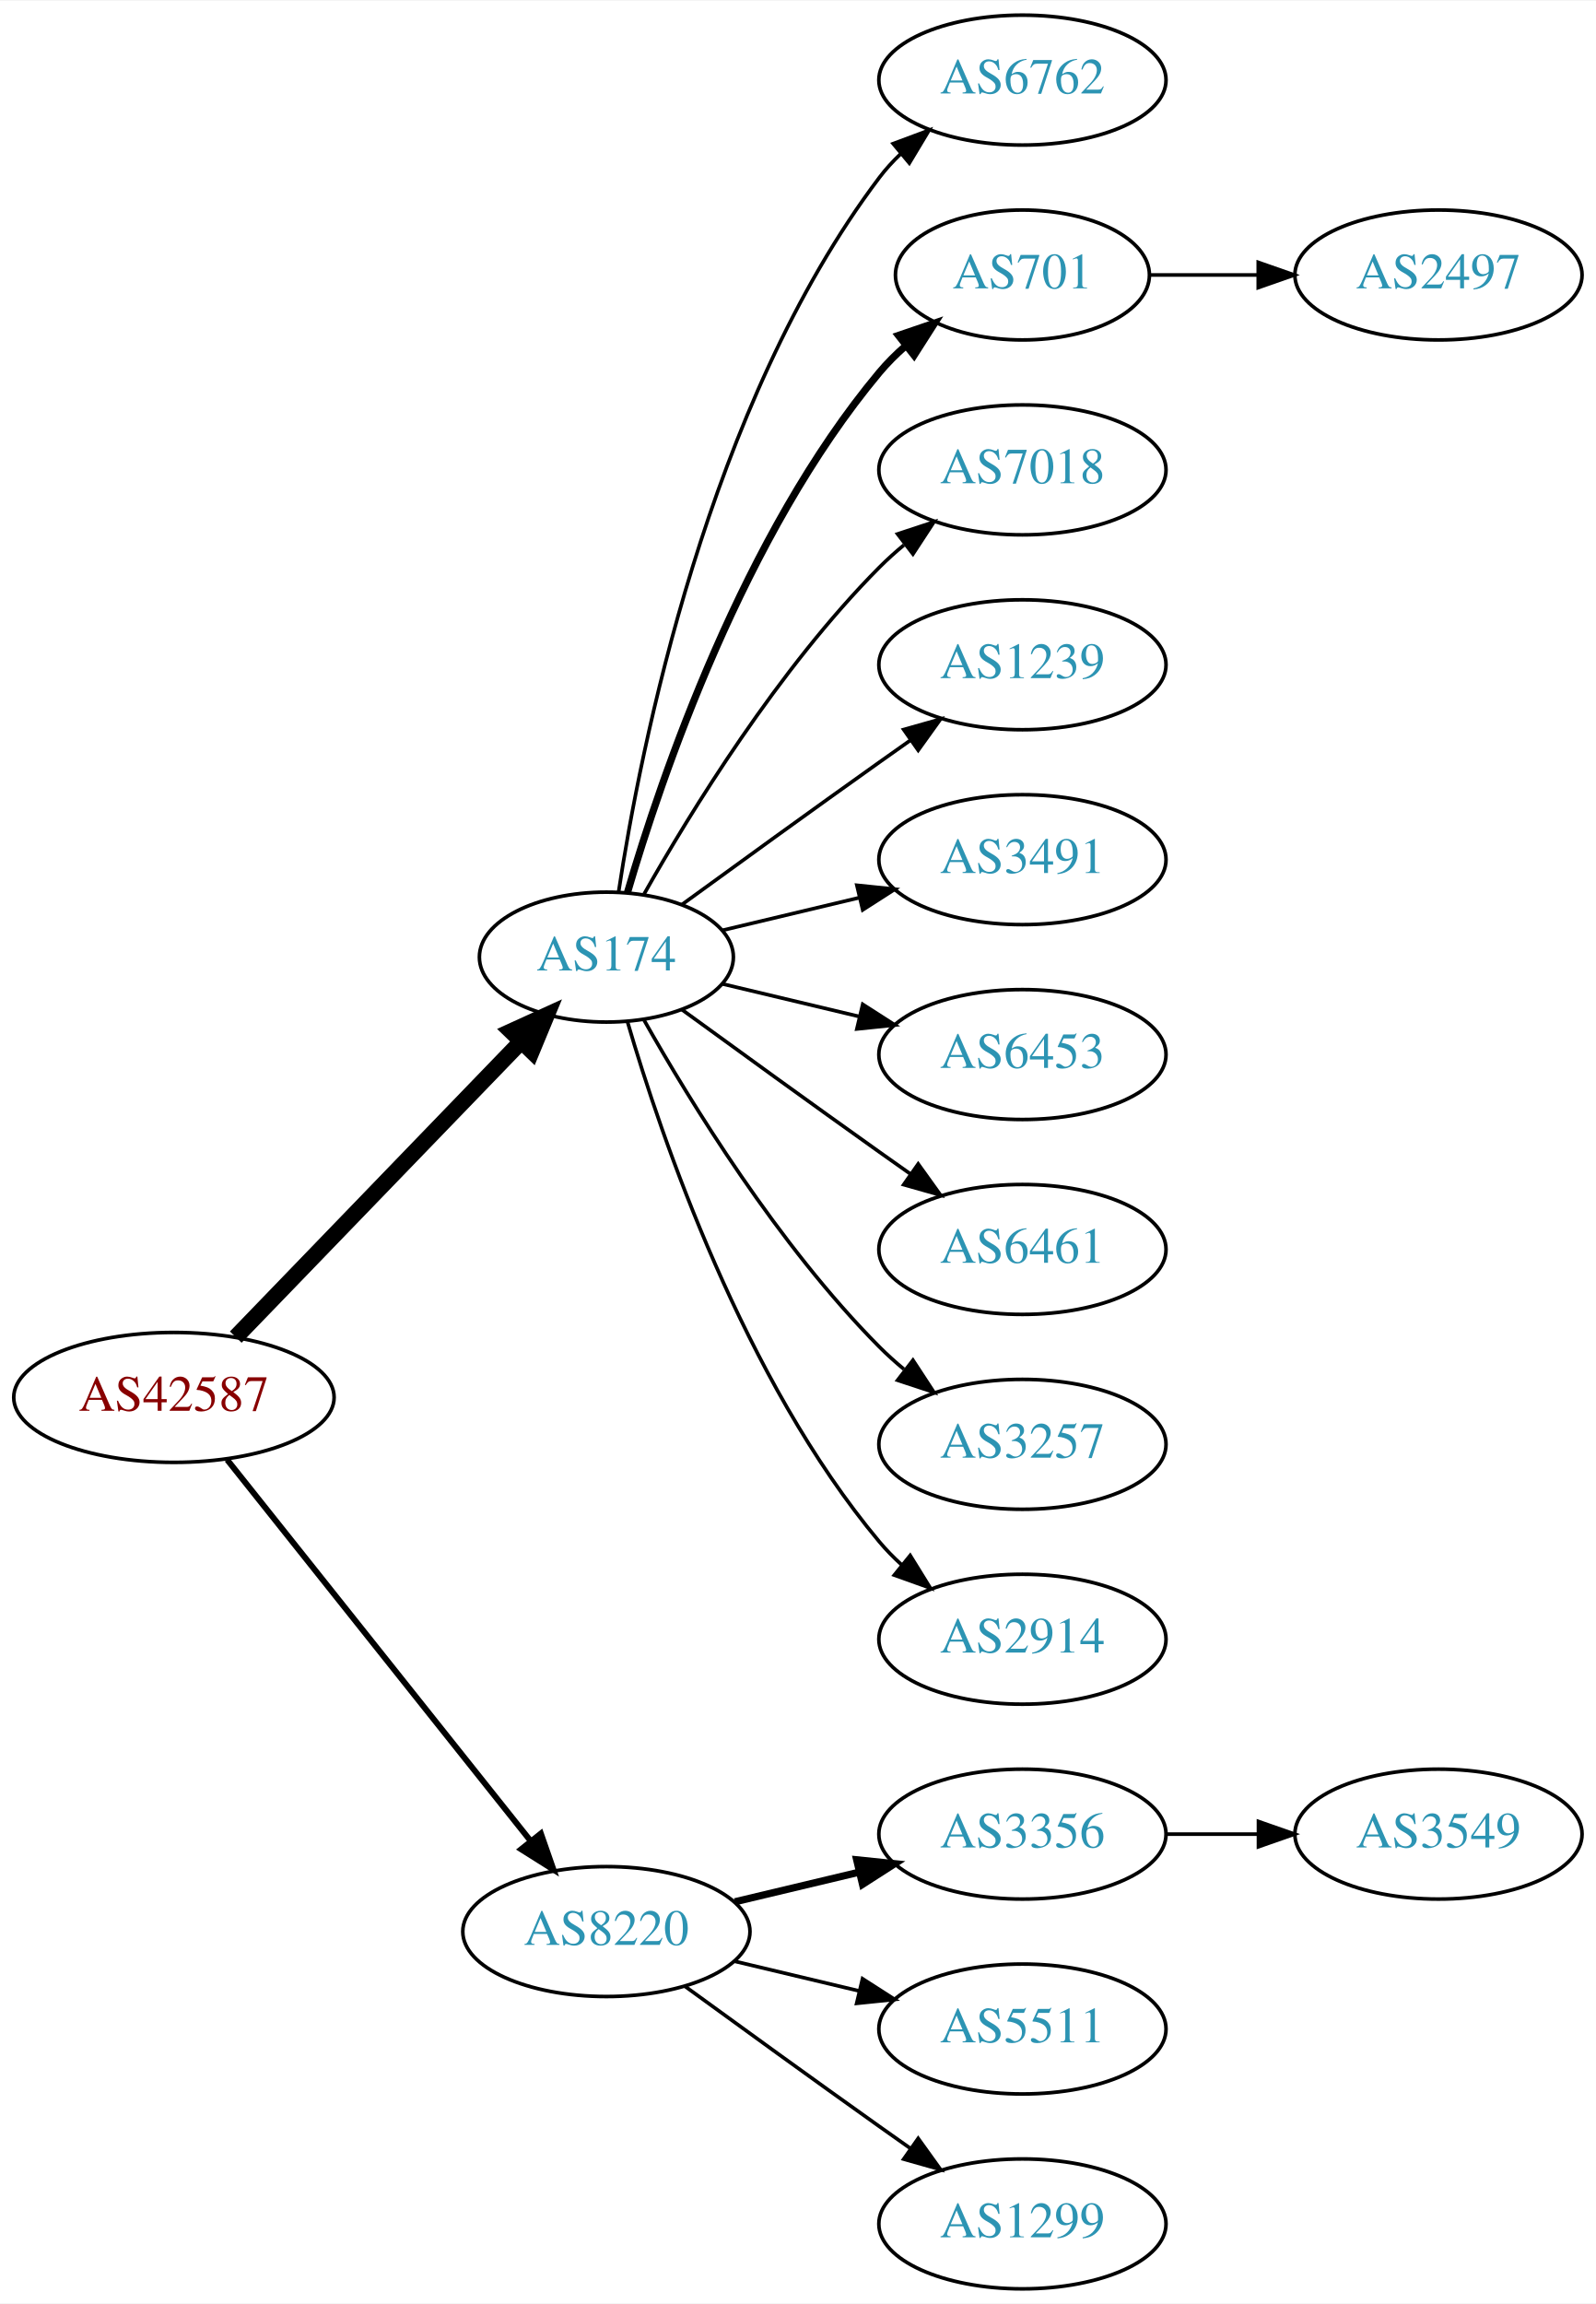
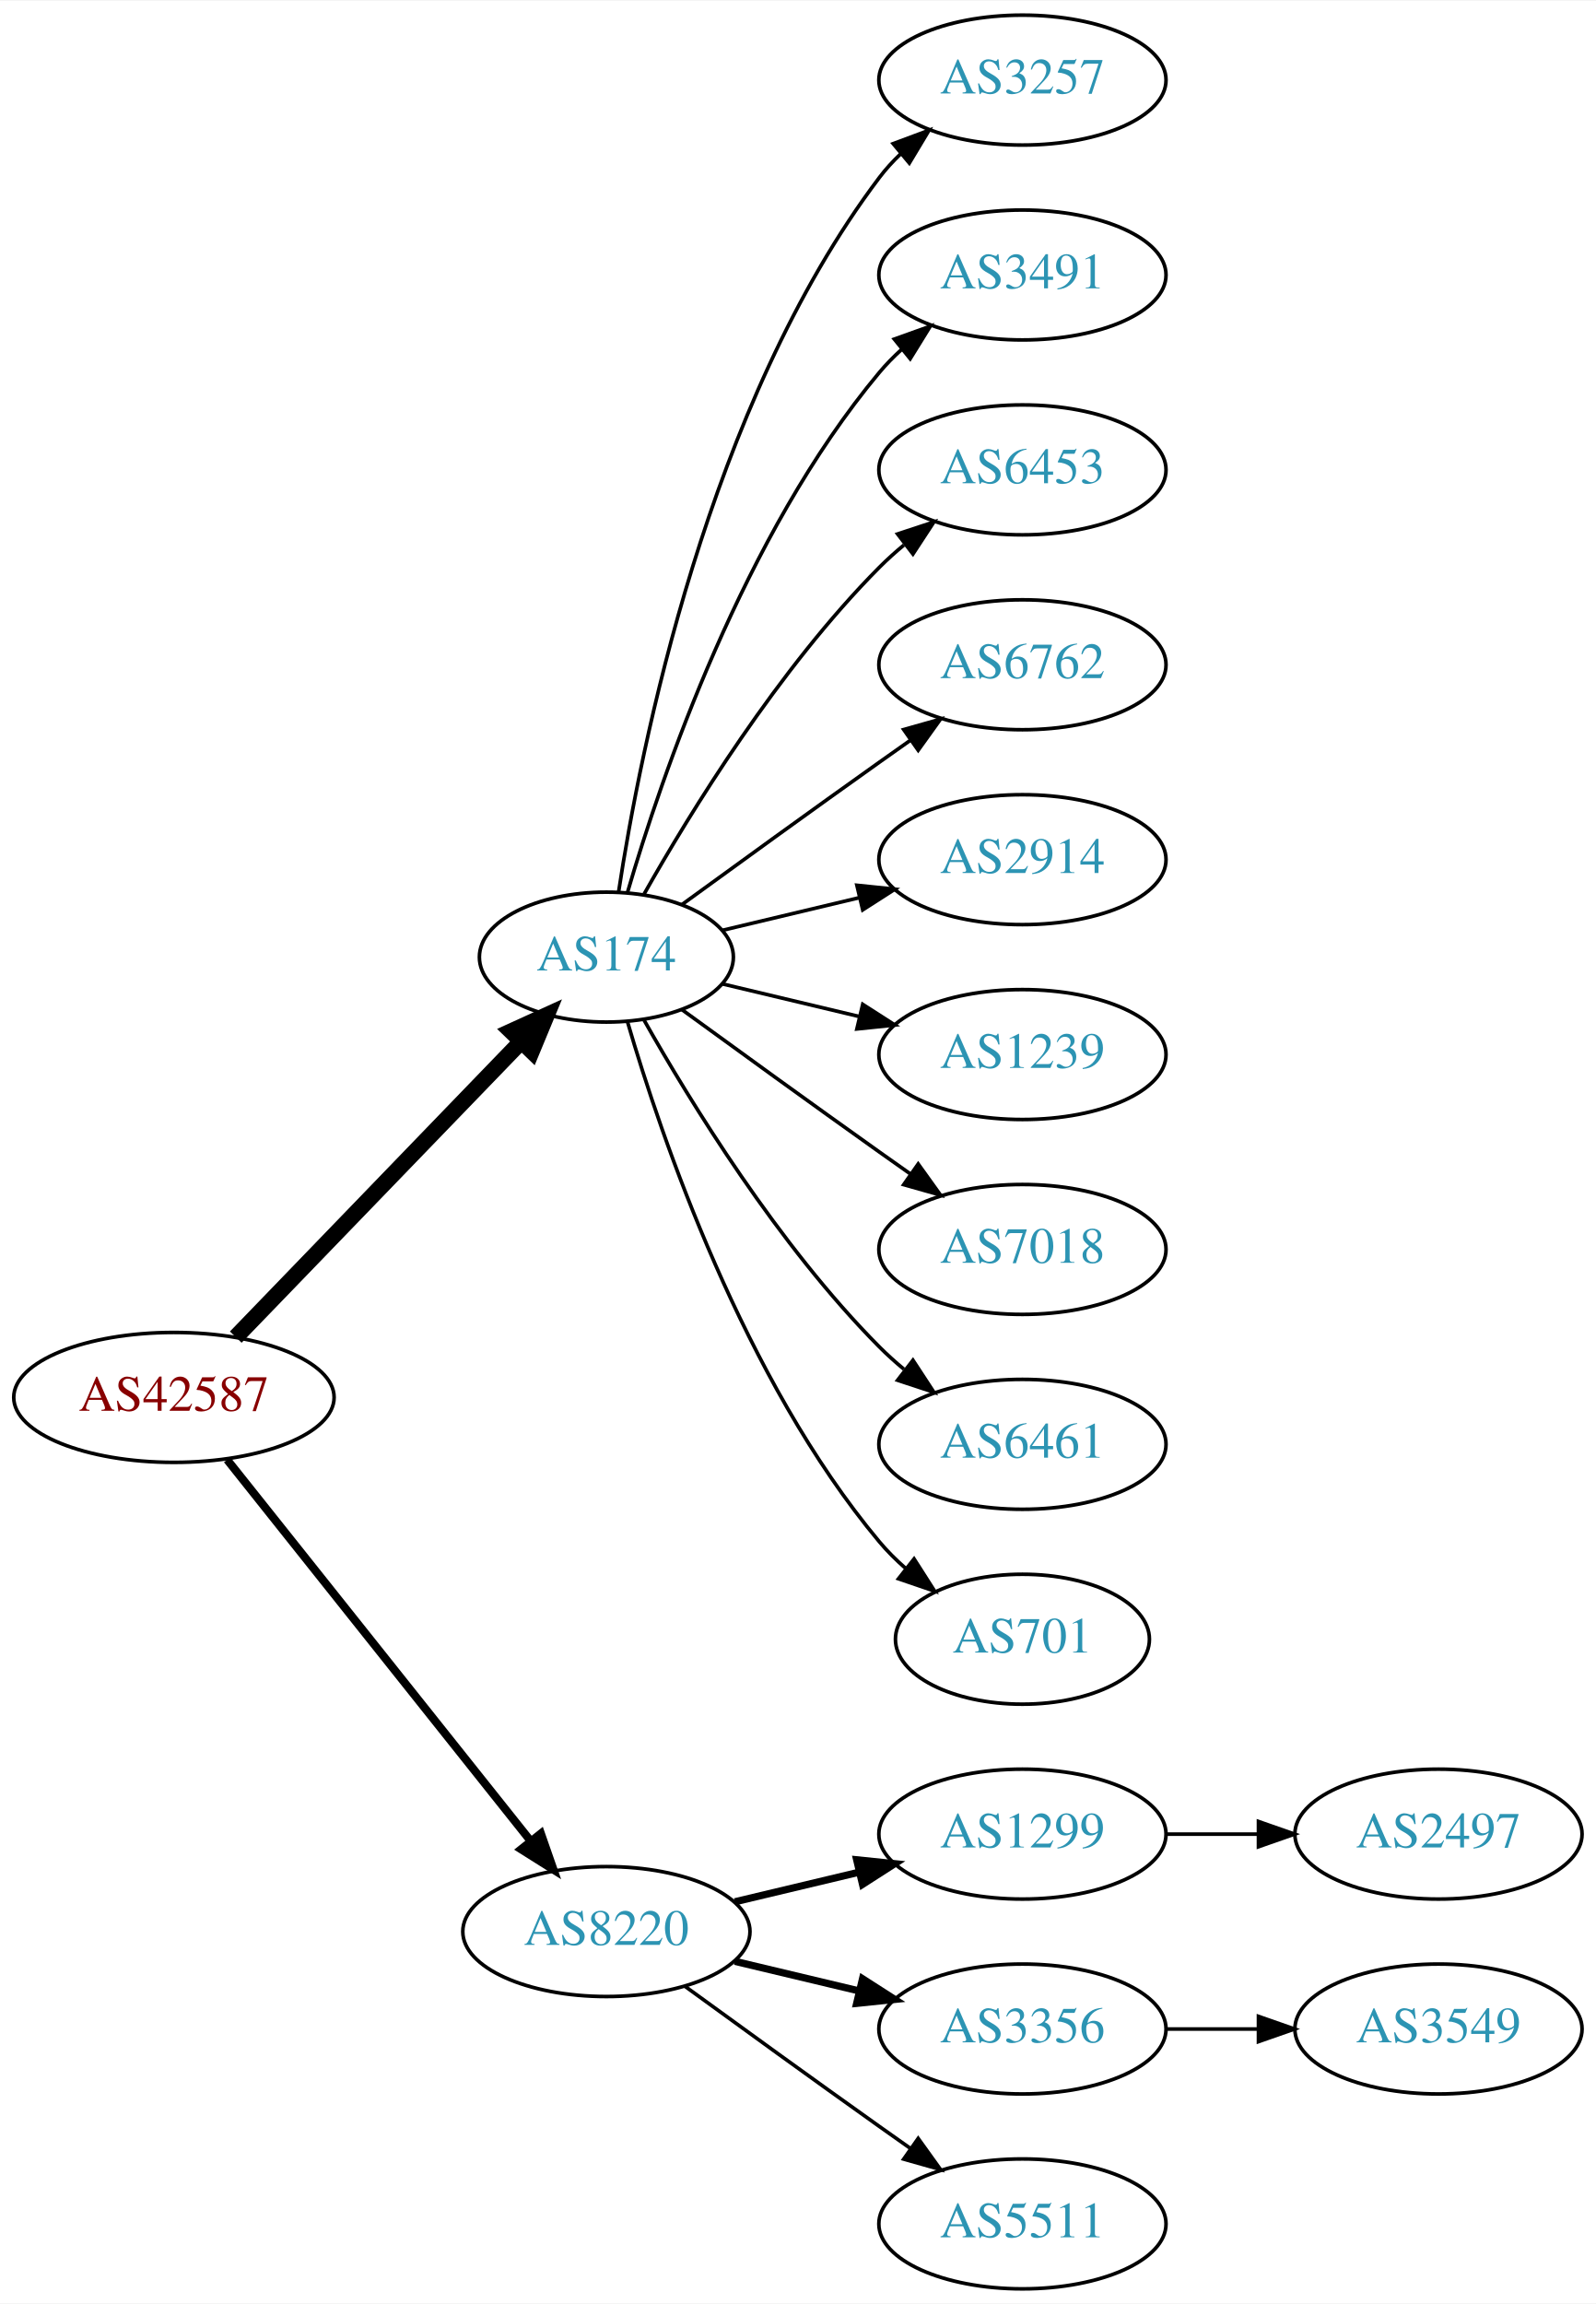
<svg xmlns="http://www.w3.org/2000/svg" xmlns:xlink="http://www.w3.org/1999/xlink" width="442pt" height="638pt" viewBox="0.00 0.00 442.27 638.00">
  <g id="graph0" class="graph" transform="scale(1 1) rotate(0) translate(4 634)">
    <polygon fill="white" stroke="none" points="-4,4 -4,-634 438.271,-634 438.271,4 -4,4" />
    <g id="node1" class="node">
      <g id="a_node1">
        <a xlink:href="/asn/42587" xlink:title="AS42587 ~ Magna Automotive Holding AG [AT]">
          <ellipse fill="#ffffff" stroke="black" cx="44.196" cy="-247" rx="44.393" ry="18" />
          <text text-anchor="middle" x="44.196" y="-243.3" font-family="Times,serif" font-size="14.00" fill="#880000">AS42587</text>
        </a>
      </g>
    </g>
    <g id="node2" class="node">
      <g id="a_node2">
        <a xlink:href="/asn/174" xlink:title="AS174 ~ Cogent Communications [US]">
          <ellipse fill="#ffffff" stroke="black" cx="164.039" cy="-369" rx="35.194" ry="18" />
          <text text-anchor="middle" x="164.039" y="-365.3" font-family="Times,serif" font-size="14.00" fill="#2c94b3">AS174</text>
        </a>
      </g>
    </g>
    <g id="edge1" class="edge">
      <path fill="none" stroke="black" stroke-width="4.5" d="M61.334,-263.708C81.811,-284.907 117.245,-321.59 140.413,-345.576" />
      <polygon fill="black" stroke="black" stroke-width="4.5" points="137.69,-348.425 147.47,-352.882 143.354,-342.954 137.69,-348.425" />
    </g>
    <g id="node3" class="node">
      <g id="a_node3">
        <a xlink:href="/asn/8220" xlink:title="AS8220 ~ COLT [GB]">
          <ellipse fill="#ffffff" stroke="black" cx="164.039" cy="-99" rx="39.794" ry="18" />
          <text text-anchor="middle" x="164.039" y="-95.3" font-family="Times,serif" font-size="14.00" fill="#2c94b3">AS8220</text>
        </a>
      </g>
    </g>
    <g id="edge2" class="edge">
-       <path fill="none" stroke="black" stroke-width="1.636" d="M58.945,-229.733C79.7,-203.666 119.146,-154.126 143.07,-124.079" />
-       <polygon fill="black" stroke="black" stroke-width="1.636" points="145.887,-126.16 149.378,-116.157 140.41,-121.8 145.887,-126.16" />
+       <path fill="none" stroke="black" stroke-width="2.25" d="M58.945,-229.733C79.7,-203.666 119.146,-154.126 143.07,-124.079" />
+       <polygon fill="black" stroke="black" stroke-width="2.25" points="145.887,-126.16 149.378,-116.157 140.41,-121.8 145.887,-126.16" />
    </g>
    <g id="node4" class="node">
      <g id="a_node4">
-         <a xlink:href="/asn/6762" xlink:title="AS6762 ~ TELECOM ITALIA SPARKLE S.p.A. [IT]">
+         <a xlink:href="/asn/3257" xlink:title="AS3257 ~ GTT [DE]">
          <ellipse fill="#ffffff" stroke="black" cx="279.332" cy="-612" rx="39.794" ry="18" />
-           <text text-anchor="middle" x="279.332" y="-608.3" font-family="Times,serif" font-size="14.00" fill="#2c94b3">AS6762</text>
+           <text text-anchor="middle" x="279.332" y="-608.3" font-family="Times,serif" font-size="14.00" fill="#2c94b3">AS3257</text>
        </a>
      </g>
    </g>
    <g id="edge3" class="edge">
      <path fill="none" stroke="black" d="M167.415,-386.986C173.389,-426.422 192.1,-521.995 239.685,-585 241.442,-587.327 243.459,-589.529 245.629,-591.596" />
      <polygon fill="black" stroke="black" points="243.513,-594.389 253.441,-598.088 247.987,-589.005 243.513,-594.389" />
    </g>
    <g id="node5" class="node">
      <g id="a_node5">
-         <a xlink:href="/asn/701" xlink:title="AS701 ~ UUNET [US]">
-           <ellipse fill="#ffffff" stroke="black" cx="279.332" cy="-558" rx="35.194" ry="18" />
-           <text text-anchor="middle" x="279.332" y="-554.3" font-family="Times,serif" font-size="14.00" fill="#2c94b3">AS701</text>
+         <a xlink:href="/asn/3491" xlink:title="AS3491 ~ PCCW Global, Inc. [US]">
+           <ellipse fill="#ffffff" stroke="black" cx="279.332" cy="-558" rx="39.794" ry="18" />
+           <text text-anchor="middle" x="279.332" y="-554.3" font-family="Times,serif" font-size="14.00" fill="#2c94b3">AS3491</text>
        </a>
      </g>
    </g>
    <g id="edge4" class="edge">
-       <path fill="none" stroke="black" stroke-width="2" d="M169.913,-387.002C179.227,-418.844 202.043,-485.981 239.685,-531 241.838,-533.574 244.292,-536.017 246.896,-538.303" />
-       <polygon fill="black" stroke="black" stroke-width="2" points="244.98,-541.249 255.007,-544.672 249.303,-535.743 244.98,-541.249" />
+       <path fill="none" stroke="black" d="M169.913,-387.002C179.227,-418.844 202.043,-485.981 239.685,-531 241.555,-533.237 243.654,-535.374 245.88,-537.396" />
+       <polygon fill="black" stroke="black" points="243.823,-540.234 253.799,-543.804 248.227,-534.793 243.823,-540.234" />
    </g>
    <g id="node6" class="node">
      <g id="a_node6">
-         <a xlink:href="/asn/7018" xlink:title="AS7018 ~ AT&amp;T Services, Inc. [US]">
+         <a xlink:href="/asn/6453" xlink:title="AS6453 ~ TATA COMMUNICATIONS (AMERICA) INC [US]">
          <ellipse fill="#ffffff" stroke="black" cx="279.332" cy="-504" rx="39.794" ry="18" />
-           <text text-anchor="middle" x="279.332" y="-500.3" font-family="Times,serif" font-size="14.00" fill="#2c94b3">AS7018</text>
+           <text text-anchor="middle" x="279.332" y="-500.3" font-family="Times,serif" font-size="14.00" fill="#2c94b3">AS6453</text>
        </a>
      </g>
    </g>
    <g id="edge5" class="edge">
      <path fill="none" stroke="black" d="M174.498,-386.49C187.28,-409.096 211.712,-448.886 239.685,-477 241.796,-479.121 244.092,-481.188 246.477,-483.171" />
      <polygon fill="black" stroke="black" points="244.73,-486.242 254.793,-489.556 248.993,-480.69 244.73,-486.242" />
    </g>
    <g id="node7" class="node">
      <g id="a_node7">
-         <a xlink:href="/asn/1239" xlink:title="AS1239 ~ Sprint [US]">
+         <a xlink:href="/asn/6762" xlink:title="AS6762 ~ TELECOM ITALIA SPARKLE S.p.A. [IT]">
          <ellipse fill="#ffffff" stroke="black" cx="279.332" cy="-450" rx="39.794" ry="18" />
-           <text text-anchor="middle" x="279.332" y="-446.3" font-family="Times,serif" font-size="14.00" fill="#2c94b3">AS1239</text>
+           <text text-anchor="middle" x="279.332" y="-446.3" font-family="Times,serif" font-size="14.00" fill="#2c94b3">AS6762</text>
        </a>
      </g>
    </g>
    <g id="edge6" class="edge">
      <path fill="none" stroke="black" d="M184.935,-383.529C199.936,-394.45 221.043,-409.747 239.685,-423 242.506,-425.005 245.449,-427.085 248.397,-429.159" />
      <polygon fill="black" stroke="black" points="246.424,-432.05 256.621,-434.926 250.443,-426.319 246.424,-432.05" />
    </g>
    <g id="node8" class="node">
      <g id="a_node8">
-         <a xlink:href="/asn/3491" xlink:title="AS3491 ~ PCCW Global, Inc. [US]">
+         <a xlink:href="/asn/2914" xlink:title="AS2914 ~ NTT America, Inc. [US]">
          <ellipse fill="#ffffff" stroke="black" cx="279.332" cy="-396" rx="39.794" ry="18" />
-           <text text-anchor="middle" x="279.332" y="-392.3" font-family="Times,serif" font-size="14.00" fill="#2c94b3">AS3491</text>
+           <text text-anchor="middle" x="279.332" y="-392.3" font-family="Times,serif" font-size="14.00" fill="#2c94b3">AS2914</text>
        </a>
      </g>
    </g>
    <g id="edge7" class="edge">
      <path fill="none" stroke="black" d="M196.296,-376.449C207.976,-379.233 221.472,-382.449 234.101,-385.459" />
      <polygon fill="black" stroke="black" points="233.454,-388.903 243.993,-387.816 235.077,-382.093 233.454,-388.903" />
    </g>
    <g id="node9" class="node">
      <g id="a_node9">
-         <a xlink:href="/asn/6453" xlink:title="AS6453 ~ TATA COMMUNICATIONS (AMERICA) INC [US]">
+         <a xlink:href="/asn/1239" xlink:title="AS1239 ~ Sprint [US]">
          <ellipse fill="#ffffff" stroke="black" cx="279.332" cy="-342" rx="39.794" ry="18" />
-           <text text-anchor="middle" x="279.332" y="-338.3" font-family="Times,serif" font-size="14.00" fill="#2c94b3">AS6453</text>
+           <text text-anchor="middle" x="279.332" y="-338.3" font-family="Times,serif" font-size="14.00" fill="#2c94b3">AS1239</text>
        </a>
      </g>
    </g>
    <g id="edge8" class="edge">
      <path fill="none" stroke="black" d="M196.296,-361.551C207.976,-358.767 221.472,-355.551 234.101,-352.541" />
      <polygon fill="black" stroke="black" points="235.077,-355.907 243.993,-350.184 233.454,-349.097 235.077,-355.907" />
    </g>
    <g id="node10" class="node">
      <g id="a_node10">
-         <a xlink:href="/asn/6461" xlink:title="AS6461 ~ Zayo Bandwidth [US]">
+         <a xlink:href="/asn/7018" xlink:title="AS7018 ~ AT&amp;T Services, Inc. [US]">
          <ellipse fill="#ffffff" stroke="black" cx="279.332" cy="-288" rx="39.794" ry="18" />
-           <text text-anchor="middle" x="279.332" y="-284.3" font-family="Times,serif" font-size="14.00" fill="#2c94b3">AS6461</text>
+           <text text-anchor="middle" x="279.332" y="-284.3" font-family="Times,serif" font-size="14.00" fill="#2c94b3">AS7018</text>
        </a>
      </g>
    </g>
    <g id="edge9" class="edge">
      <path fill="none" stroke="black" d="M184.935,-354.471C199.936,-343.55 221.043,-328.253 239.685,-315 242.506,-312.995 245.449,-310.915 248.397,-308.841" />
      <polygon fill="black" stroke="black" points="250.443,-311.681 256.621,-303.074 246.424,-305.95 250.443,-311.681" />
    </g>
    <g id="node11" class="node">
      <g id="a_node11">
-         <a xlink:href="/asn/3257" xlink:title="AS3257 ~ GTT [DE]">
+         <a xlink:href="/asn/6461" xlink:title="AS6461 ~ Zayo Bandwidth [US]">
          <ellipse fill="#ffffff" stroke="black" cx="279.332" cy="-234" rx="39.794" ry="18" />
-           <text text-anchor="middle" x="279.332" y="-230.3" font-family="Times,serif" font-size="14.00" fill="#2c94b3">AS3257</text>
+           <text text-anchor="middle" x="279.332" y="-230.3" font-family="Times,serif" font-size="14.00" fill="#2c94b3">AS6461</text>
        </a>
      </g>
    </g>
    <g id="edge10" class="edge">
      <path fill="none" stroke="black" d="M174.498,-351.51C187.28,-328.904 211.712,-289.114 239.685,-261 241.796,-258.879 244.092,-256.812 246.477,-254.829" />
      <polygon fill="black" stroke="black" points="248.993,-257.31 254.793,-248.444 244.73,-251.758 248.993,-257.31" />
    </g>
    <g id="node12" class="node">
      <g id="a_node12">
-         <a xlink:href="/asn/2914" xlink:title="AS2914 ~ NTT America, Inc. [US]">
-           <ellipse fill="#ffffff" stroke="black" cx="279.332" cy="-180" rx="39.794" ry="18" />
-           <text text-anchor="middle" x="279.332" y="-176.3" font-family="Times,serif" font-size="14.00" fill="#2c94b3">AS2914</text>
+         <a xlink:href="/asn/701" xlink:title="AS701 ~ UUNET [US]">
+           <ellipse fill="#ffffff" stroke="black" cx="279.332" cy="-180" rx="35.194" ry="18" />
+           <text text-anchor="middle" x="279.332" y="-176.3" font-family="Times,serif" font-size="14.00" fill="#2c94b3">AS701</text>
        </a>
      </g>
    </g>
    <g id="edge11" class="edge">
-       <path fill="none" stroke="black" d="M169.913,-350.998C179.227,-319.156 202.043,-252.019 239.685,-207 241.555,-204.763 243.654,-202.626 245.88,-200.604" />
-       <polygon fill="black" stroke="black" points="248.227,-203.207 253.799,-194.196 243.823,-197.766 248.227,-203.207" />
+       <path fill="none" stroke="black" d="M169.913,-350.998C179.227,-319.156 202.043,-252.019 239.685,-207 241.838,-204.426 244.292,-201.983 246.896,-199.697" />
+       <polygon fill="black" stroke="black" points="249.303,-202.257 255.007,-193.328 244.98,-196.751 249.303,-202.257" />
+     </g>
+     <g id="node13" class="node">
+       <g id="a_node13">
+         <a xlink:href="/asn/1299" xlink:title="AS1299 ~ Telia Carrier [EU]">
+           <ellipse fill="#ffffff" stroke="black" cx="279.332" cy="-126" rx="39.794" ry="18" />
+           <text text-anchor="middle" x="279.332" y="-122.3" font-family="Times,serif" font-size="14.00" fill="#2c94b3">AS1299</text>
+         </a>
+       </g>
+     </g>
+     <g id="edge12" class="edge">
+       <path fill="none" stroke="black" stroke-width="2" d="M199.646,-107.248C210.517,-109.838 222.671,-112.735 234.114,-115.462" />
+       <polygon fill="black" stroke="black" stroke-width="2" points="233.397,-118.889 243.936,-117.803 235.02,-112.08 233.397,-118.889" />
    </g>
    <g id="node14" class="node">
      <g id="a_node14">
        <a xlink:href="/asn/3356" xlink:title="AS3356 ~ Level 3 Parent, LLC [US]">
-           <ellipse fill="#ffffff" stroke="black" cx="279.332" cy="-126" rx="39.794" ry="18" />
-           <text text-anchor="middle" x="279.332" y="-122.3" font-family="Times,serif" font-size="14.00" fill="#2c94b3">AS3356</text>
+           <ellipse fill="#ffffff" stroke="black" cx="279.332" cy="-72" rx="39.794" ry="18" />
+           <text text-anchor="middle" x="279.332" y="-68.3" font-family="Times,serif" font-size="14.00" fill="#2c94b3">AS3356</text>
        </a>
      </g>
    </g>
    <g id="edge13" class="edge">
-       <path fill="none" stroke="black" stroke-width="2" d="M199.646,-107.248C210.517,-109.838 222.671,-112.735 234.114,-115.462" />
-       <polygon fill="black" stroke="black" stroke-width="2" points="233.397,-118.889 243.936,-117.803 235.02,-112.08 233.397,-118.889" />
+       <path fill="none" stroke="black" stroke-width="2" d="M199.646,-90.752C210.517,-88.162 222.671,-85.265 234.114,-82.538" />
+       <polygon fill="black" stroke="black" stroke-width="2" points="235.02,-85.92 243.936,-80.197 233.397,-79.111 235.02,-85.92" />
    </g>
    <g id="node15" class="node">
      <g id="a_node15">
        <a xlink:href="/asn/5511" xlink:title="AS5511 ~ Orange S.A. [FR]">
-           <ellipse fill="#ffffff" stroke="black" cx="279.332" cy="-72" rx="39.794" ry="18" />
-           <text text-anchor="middle" x="279.332" y="-68.3" font-family="Times,serif" font-size="14.00" fill="#2c94b3">AS5511</text>
+           <ellipse fill="#ffffff" stroke="black" cx="279.332" cy="-18" rx="39.794" ry="18" />
+           <text text-anchor="middle" x="279.332" y="-14.3" font-family="Times,serif" font-size="14.00" fill="#2c94b3">AS5511</text>
        </a>
      </g>
    </g>
    <g id="edge14" class="edge">
-       <path fill="none" stroke="black" d="M199.646,-90.752C210.517,-88.162 222.671,-85.265 234.114,-82.538" />
-       <polygon fill="black" stroke="black" points="235.02,-85.92 243.936,-80.197 233.397,-79.111 235.02,-85.92" />
-     </g>
-     <g id="node16" class="node">
-       <g id="a_node16">
-         <a xlink:href="/asn/1299" xlink:title="AS1299 ~ Telia Carrier [EU]">
-           <ellipse fill="#ffffff" stroke="black" cx="279.332" cy="-18" rx="39.794" ry="18" />
-           <text text-anchor="middle" x="279.332" y="-14.3" font-family="Times,serif" font-size="14.00" fill="#2c94b3">AS1299</text>
-         </a>
-       </g>
-     </g>
-     <g id="edge15" class="edge">
      <path fill="none" stroke="black" d="M185.887,-83.778C200.821,-72.909 221.435,-57.975 239.685,-45 242.506,-42.995 245.449,-40.915 248.397,-38.841" />
      <polygon fill="black" stroke="black" points="250.443,-41.681 256.621,-33.074 246.424,-35.95 250.443,-41.681" />
    </g>
-     <g id="node13" class="node">
-       <g id="a_node13">
-         <a xlink:href="/asn/2497" xlink:title="AS2497 ~ Internet Initiative Japan Inc. [JP]">
-           <ellipse fill="#ffffff" stroke="black" cx="394.625" cy="-558" rx="39.794" ry="18" />
-           <text text-anchor="middle" x="394.625" y="-554.3" font-family="Times,serif" font-size="14.00" fill="#2c94b3">AS2497</text>
-         </a>
-       </g>
-     </g>
-     <g id="edge12" class="edge">
-       <path fill="none" stroke="black" d="M314.631,-558C324.008,-558 334.358,-558 344.393,-558" />
-       <polygon fill="black" stroke="black" points="344.681,-561.5 354.681,-558 344.681,-554.5 344.681,-561.5" />
-     </g>
    <g id="node17" class="node">
      <g id="a_node17">
-         <a xlink:href="/asn/3549" xlink:title="AS3549 ~ Level 3 Parent, LLC [US]">
+         <a xlink:href="/asn/2497" xlink:title="AS2497 ~ Internet Initiative Japan Inc. [JP]">
          <ellipse fill="#ffffff" stroke="black" cx="394.625" cy="-126" rx="39.794" ry="18" />
-           <text text-anchor="middle" x="394.625" y="-122.3" font-family="Times,serif" font-size="14.00" fill="#2c94b3">AS3549</text>
+           <text text-anchor="middle" x="394.625" y="-122.3" font-family="Times,serif" font-size="14.00" fill="#2c94b3">AS2497</text>
        </a>
      </g>
    </g>
    <g id="edge16" class="edge">
      <path fill="none" stroke="black" d="M319.004,-126C327.207,-126 335.971,-126 344.503,-126" />
      <polygon fill="black" stroke="black" points="344.742,-129.5 354.742,-126 344.742,-122.5 344.742,-129.5" />
    </g>
+     <g id="node16" class="node">
+       <g id="a_node16">
+         <a xlink:href="/asn/3549" xlink:title="AS3549 ~ Level 3 Parent, LLC [US]">
+           <ellipse fill="#ffffff" stroke="black" cx="394.625" cy="-72" rx="39.794" ry="18" />
+           <text text-anchor="middle" x="394.625" y="-68.3" font-family="Times,serif" font-size="14.00" fill="#2c94b3">AS3549</text>
+         </a>
+       </g>
+     </g>
+     <g id="edge15" class="edge">
+       <path fill="none" stroke="black" d="M319.004,-72C327.207,-72 335.971,-72 344.503,-72" />
+       <polygon fill="black" stroke="black" points="344.742,-75.5 354.742,-72 344.742,-68.5 344.742,-75.5" />
+     </g>
  </g>
</svg>
